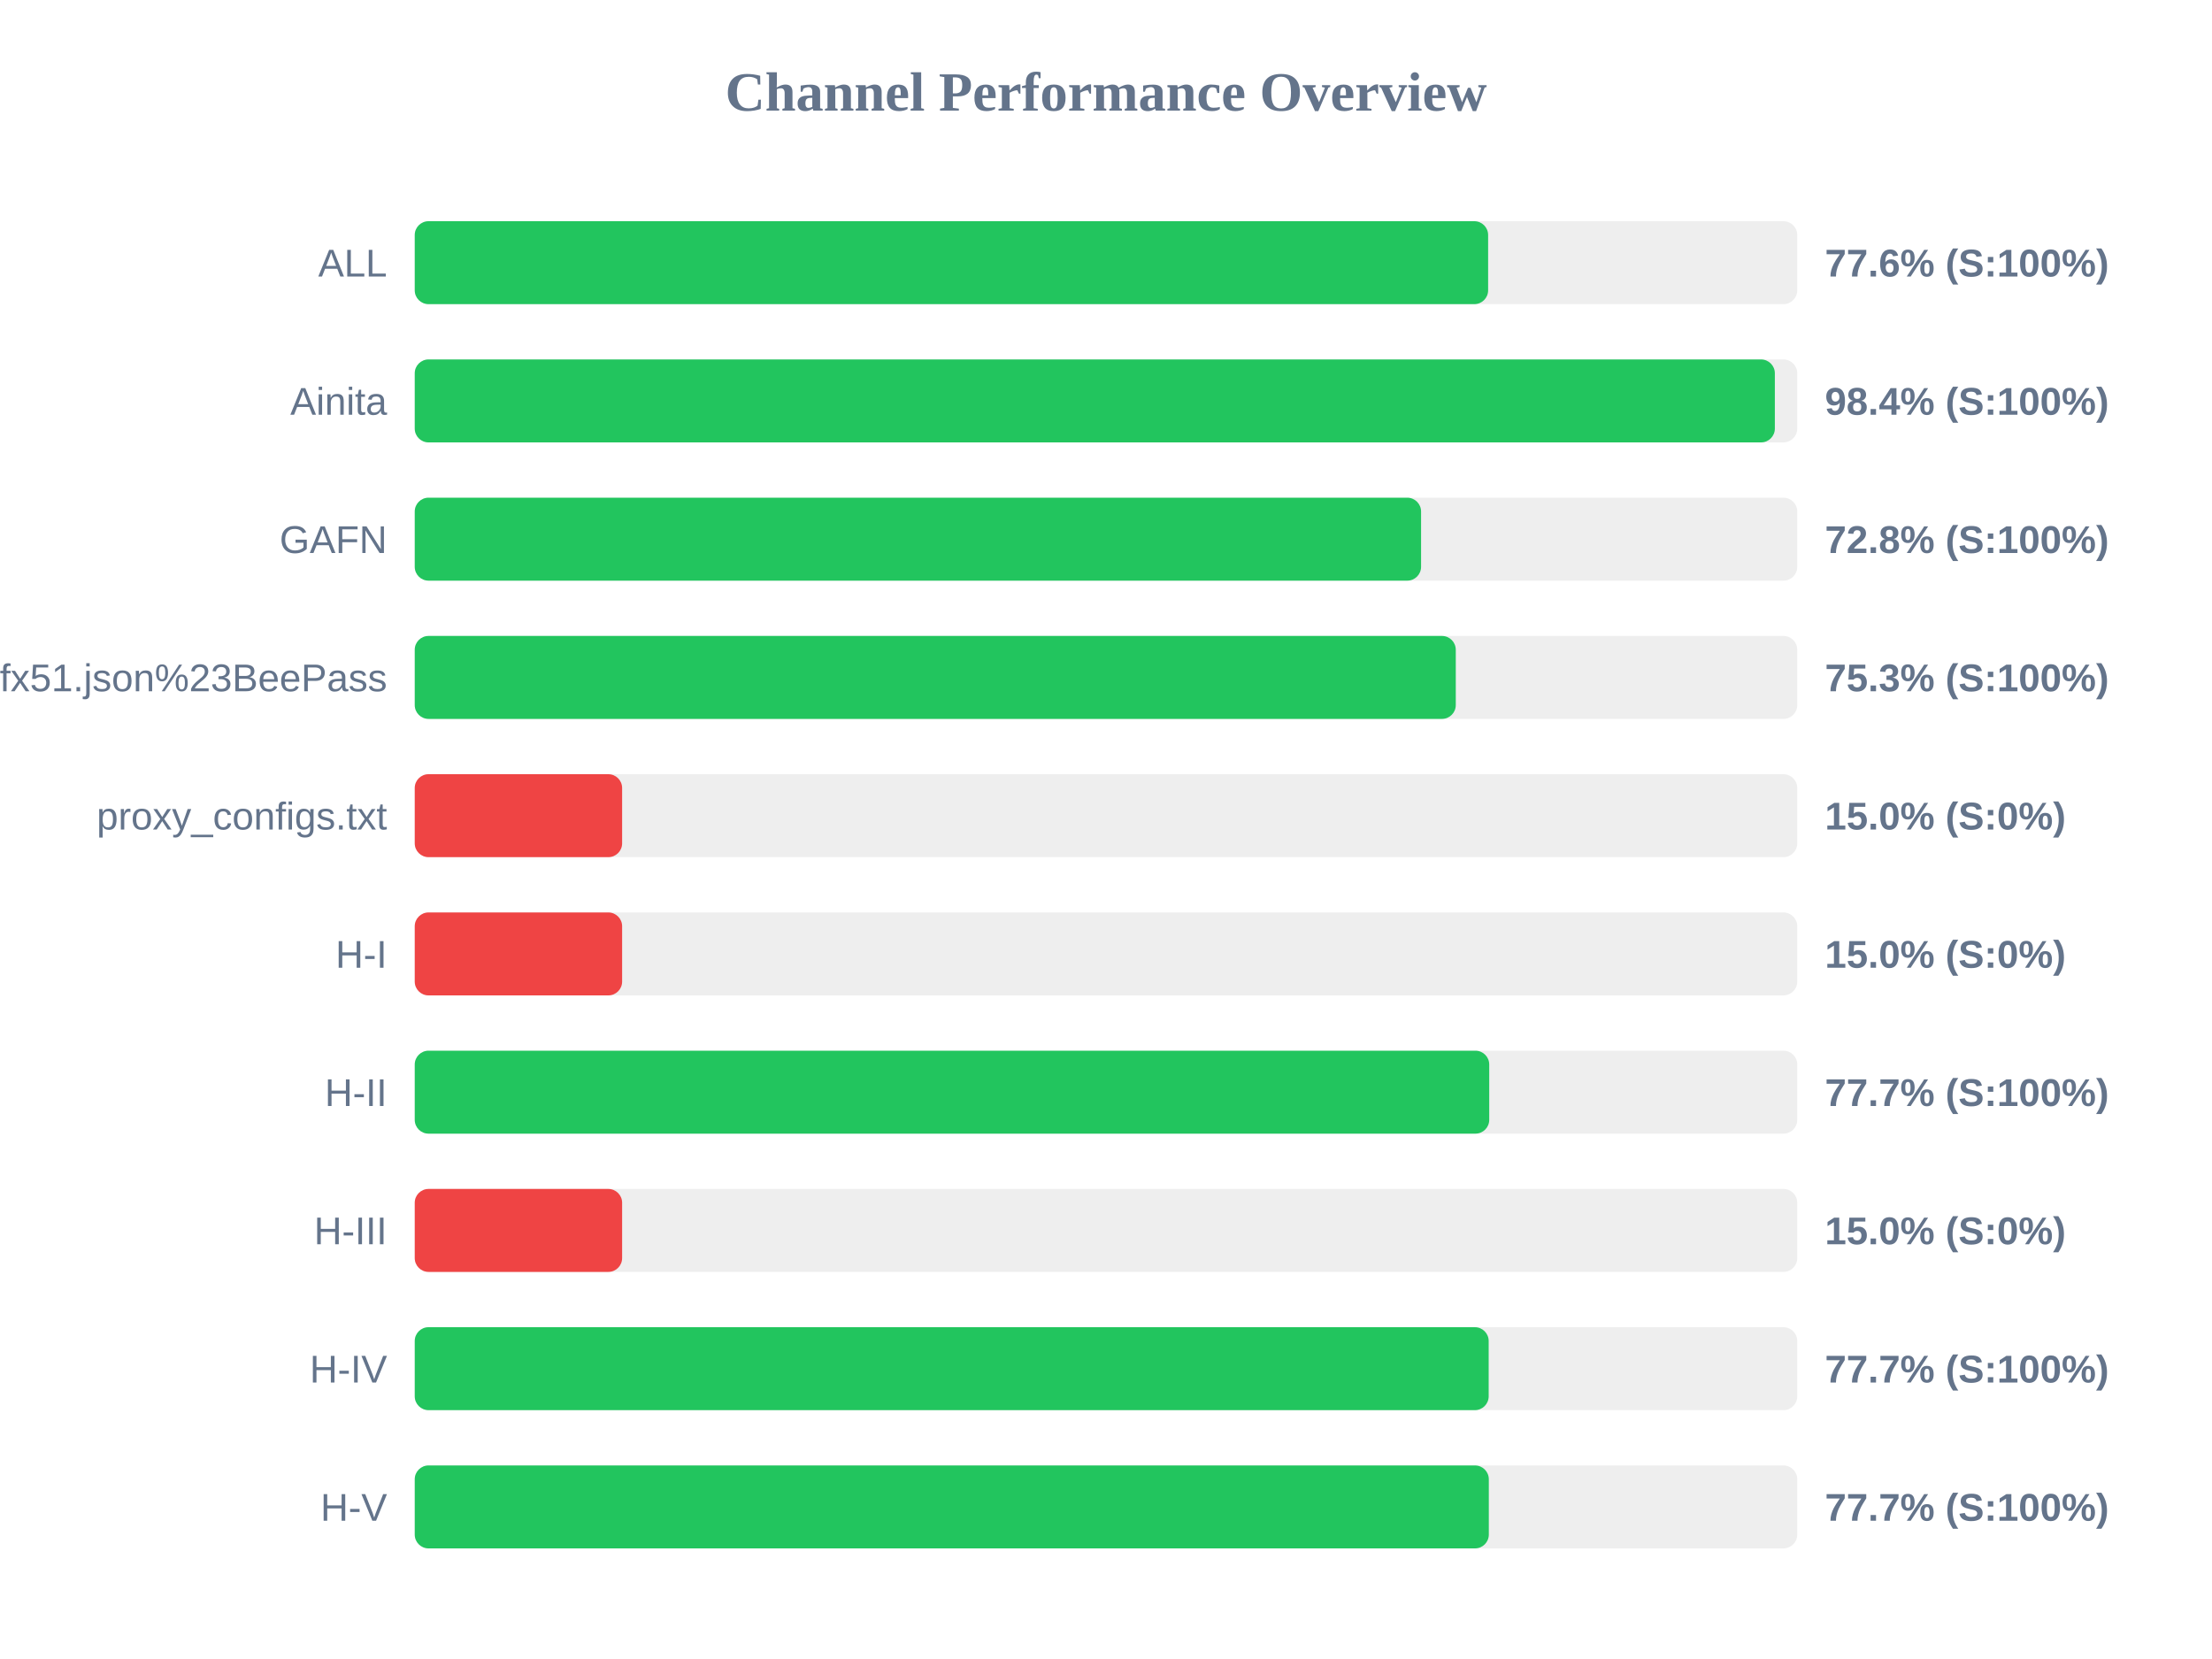
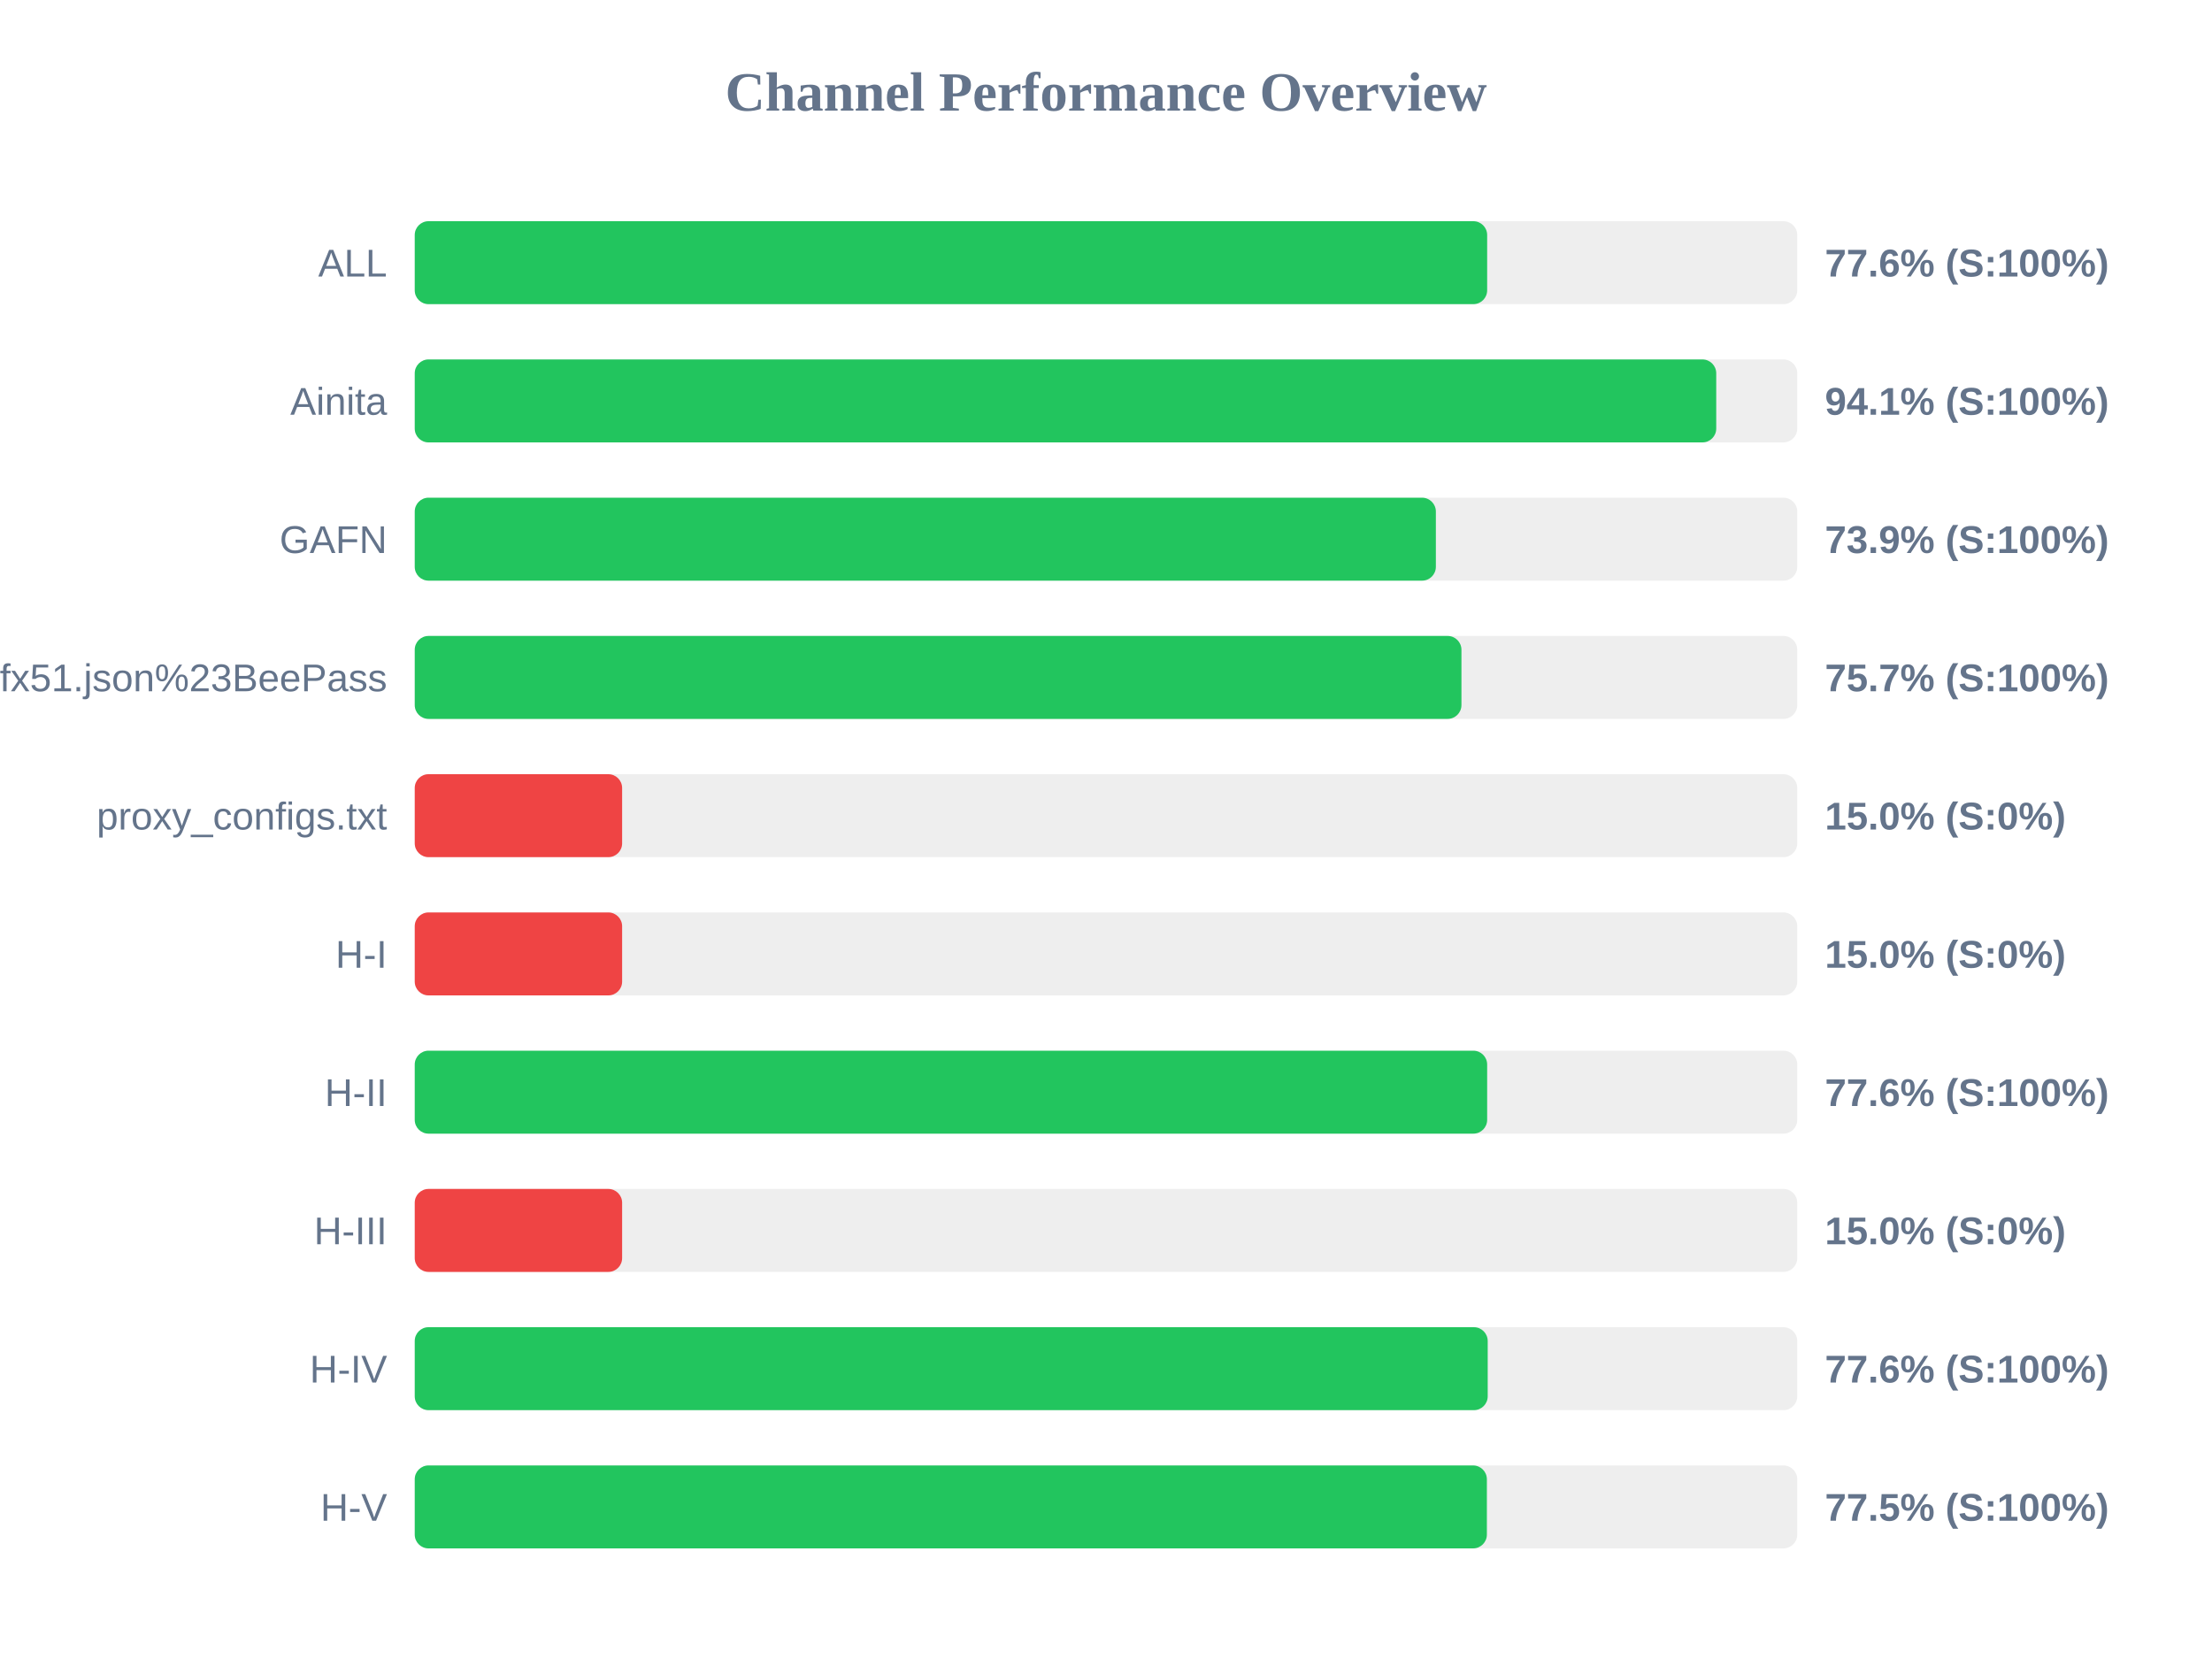
<svg xmlns="http://www.w3.org/2000/svg" width="800" height="600" version="1.1">
  <style>
        .row { font: 14px Arial; fill: #64748b; }
        .score { font: bold 14px Arial; fill: #64748b; }
    </style>
  <text x="400" y="40" text-anchor="middle" font-size="20px" font-weight="bold" fill="#64748b">Channel Performance Overview</text>
  <rect x="150" y="80" width="500" height="30" fill="#eee" rx="5" />
-   <rect x="150" y="80" width="388.2" height="30" fill="#22c55e" rx="5" />
+   <rect x="150" y="80" width="387.85" height="30" fill="#22c55e" rx="5" />
  <text x="140" y="100" text-anchor="end" class="row">ALL</text>
  <text x="660" y="100" text-anchor="start" class="score">77.6% (S:100%)</text>
  <rect x="150" y="130" width="500" height="30" fill="#eee" rx="5" />
-   <rect x="150" y="130" width="491.9" height="30" fill="#22c55e" rx="5" />
+   <rect x="150" y="130" width="470.7" height="30" fill="#22c55e" rx="5" />
  <text x="140" y="150" text-anchor="end" class="row">Ainita</text>
-   <text x="660" y="150" text-anchor="start" class="score">98.4% (S:100%)</text>
+   <text x="660" y="150" text-anchor="start" class="score">94.1% (S:100%)</text>
  <rect x="150" y="180" width="500" height="30" fill="#eee" rx="5" />
-   <rect x="150" y="180" width="363.95" height="30" fill="#22c55e" rx="5" />
+   <rect x="150" y="180" width="369.3" height="30" fill="#22c55e" rx="5" />
  <text x="140" y="200" text-anchor="end" class="row">GAFN</text>
-   <text x="660" y="200" text-anchor="start" class="score">72.8% (S:100%)</text>
+   <text x="660" y="200" text-anchor="start" class="score">73.9% (S:100%)</text>
  <rect x="150" y="230" width="500" height="30" fill="#eee" rx="5" />
-   <rect x="150" y="230" width="376.5" height="30" fill="#22c55e" rx="5" />
+   <rect x="150" y="230" width="378.55" height="30" fill="#22c55e" rx="5" />
  <text x="140" y="250" text-anchor="end" class="row">sub?s=ssconf%3A%2F%2Fs3.amazonaws.com%2Fbeedynconprd%2Fzf38bv6oxi1nv3wfkpmxyfl8yj5fargza3foantoalu16vznl0ckxx7bgf1ufx51.json%23BeePass</text>
-   <text x="660" y="250" text-anchor="start" class="score">75.3% (S:100%)</text>
+   <text x="660" y="250" text-anchor="start" class="score">75.7% (S:100%)</text>
  <rect x="150" y="280" width="500" height="30" fill="#eee" rx="5" />
  <rect x="150" y="280" width="75.0" height="30" fill="#ef4444" rx="5" />
  <text x="140" y="300" text-anchor="end" class="row">proxy_configs.txt</text>
  <text x="660" y="300" text-anchor="start" class="score">15.0% (S:0%)</text>
  <rect x="150" y="330" width="500" height="30" fill="#eee" rx="5" />
  <rect x="150" y="330" width="75.0" height="30" fill="#ef4444" rx="5" />
  <text x="140" y="350" text-anchor="end" class="row">H-I</text>
  <text x="660" y="350" text-anchor="start" class="score">15.0% (S:0%)</text>
  <rect x="150" y="380" width="500" height="30" fill="#eee" rx="5" />
-   <rect x="150" y="380" width="388.6" height="30" fill="#22c55e" rx="5" />
+   <rect x="150" y="380" width="387.85" height="30" fill="#22c55e" rx="5" />
  <text x="140" y="400" text-anchor="end" class="row">H-II</text>
-   <text x="660" y="400" text-anchor="start" class="score">77.7% (S:100%)</text>
+   <text x="660" y="400" text-anchor="start" class="score">77.6% (S:100%)</text>
  <rect x="150" y="430" width="500" height="30" fill="#eee" rx="5" />
  <rect x="150" y="430" width="75.0" height="30" fill="#ef4444" rx="5" />
  <text x="140" y="450" text-anchor="end" class="row">H-III</text>
  <text x="660" y="450" text-anchor="start" class="score">15.0% (S:0%)</text>
  <rect x="150" y="480" width="500" height="30" fill="#eee" rx="5" />
-   <rect x="150" y="480" width="388.4" height="30" fill="#22c55e" rx="5" />
+   <rect x="150" y="480" width="388.05" height="30" fill="#22c55e" rx="5" />
  <text x="140" y="500" text-anchor="end" class="row">H-IV</text>
-   <text x="660" y="500" text-anchor="start" class="score">77.7% (S:100%)</text>
+   <text x="660" y="500" text-anchor="start" class="score">77.6% (S:100%)</text>
  <rect x="150" y="530" width="500" height="30" fill="#eee" rx="5" />
-   <rect x="150" y="530" width="388.45" height="30" fill="#22c55e" rx="5" />
+   <rect x="150" y="530" width="387.75" height="30" fill="#22c55e" rx="5" />
  <text x="140" y="550" text-anchor="end" class="row">H-V</text>
-   <text x="660" y="550" text-anchor="start" class="score">77.7% (S:100%)</text>
+   <text x="660" y="550" text-anchor="start" class="score">77.5% (S:100%)</text>
</svg>
